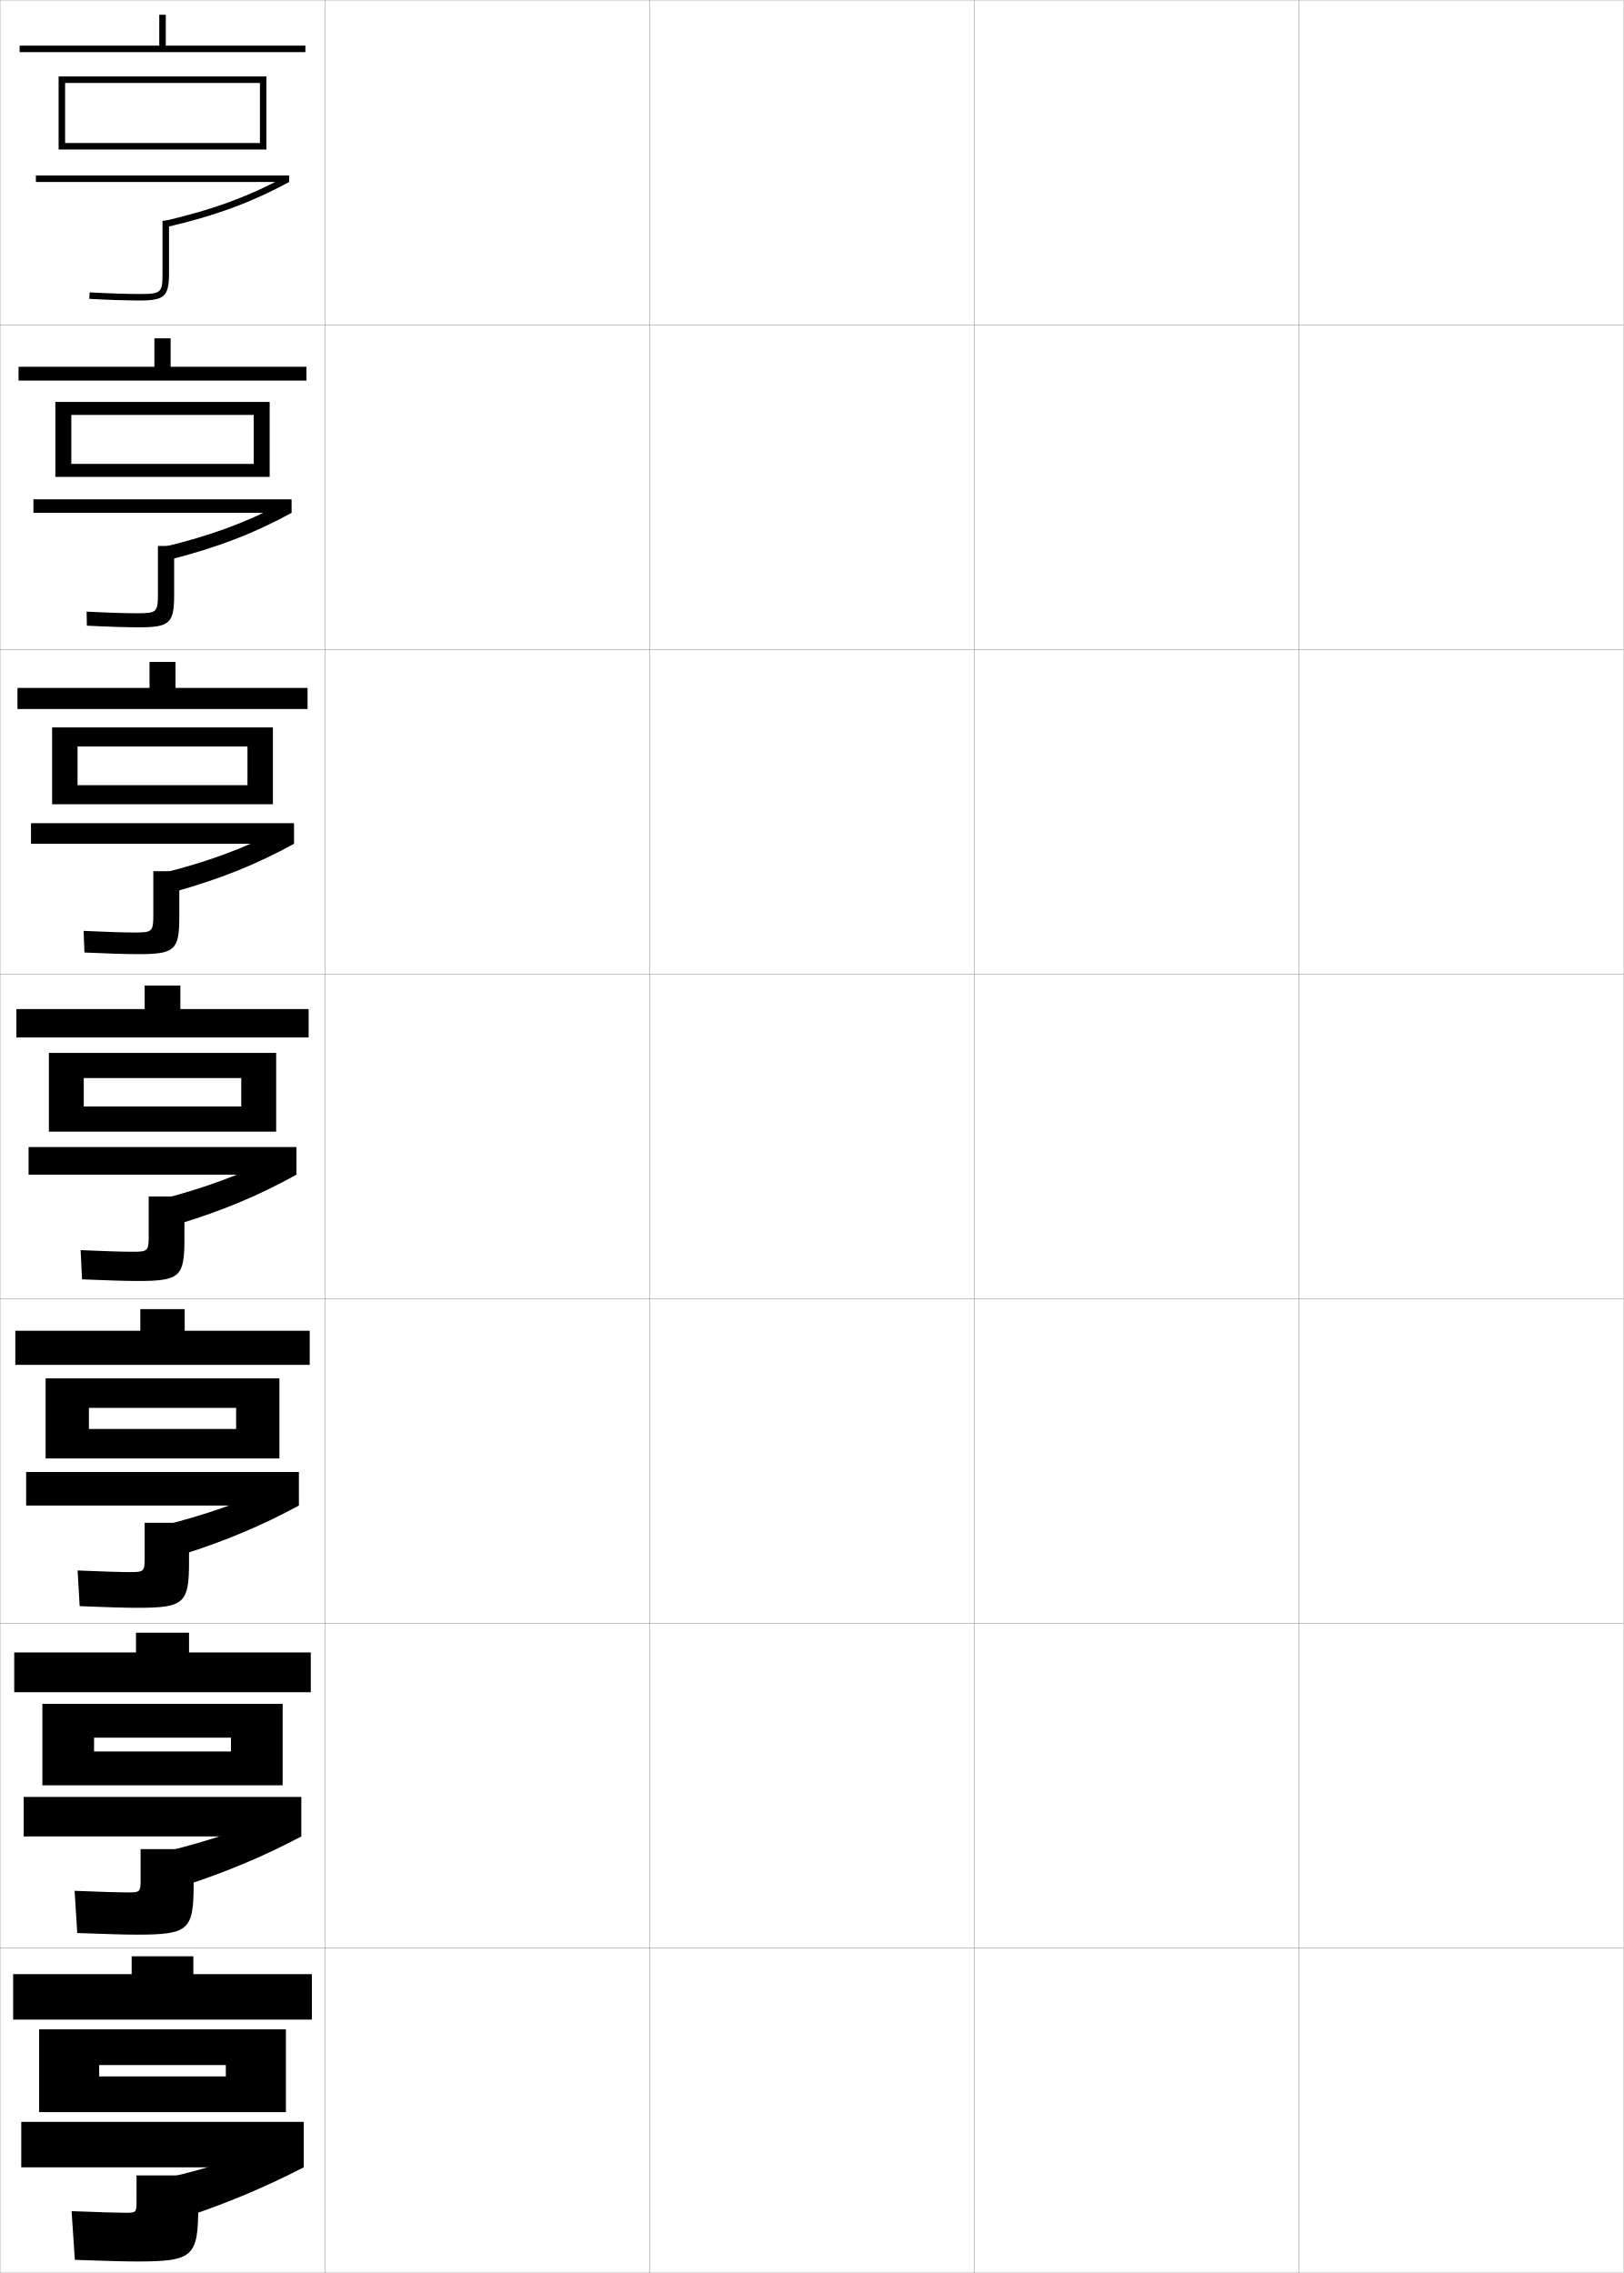
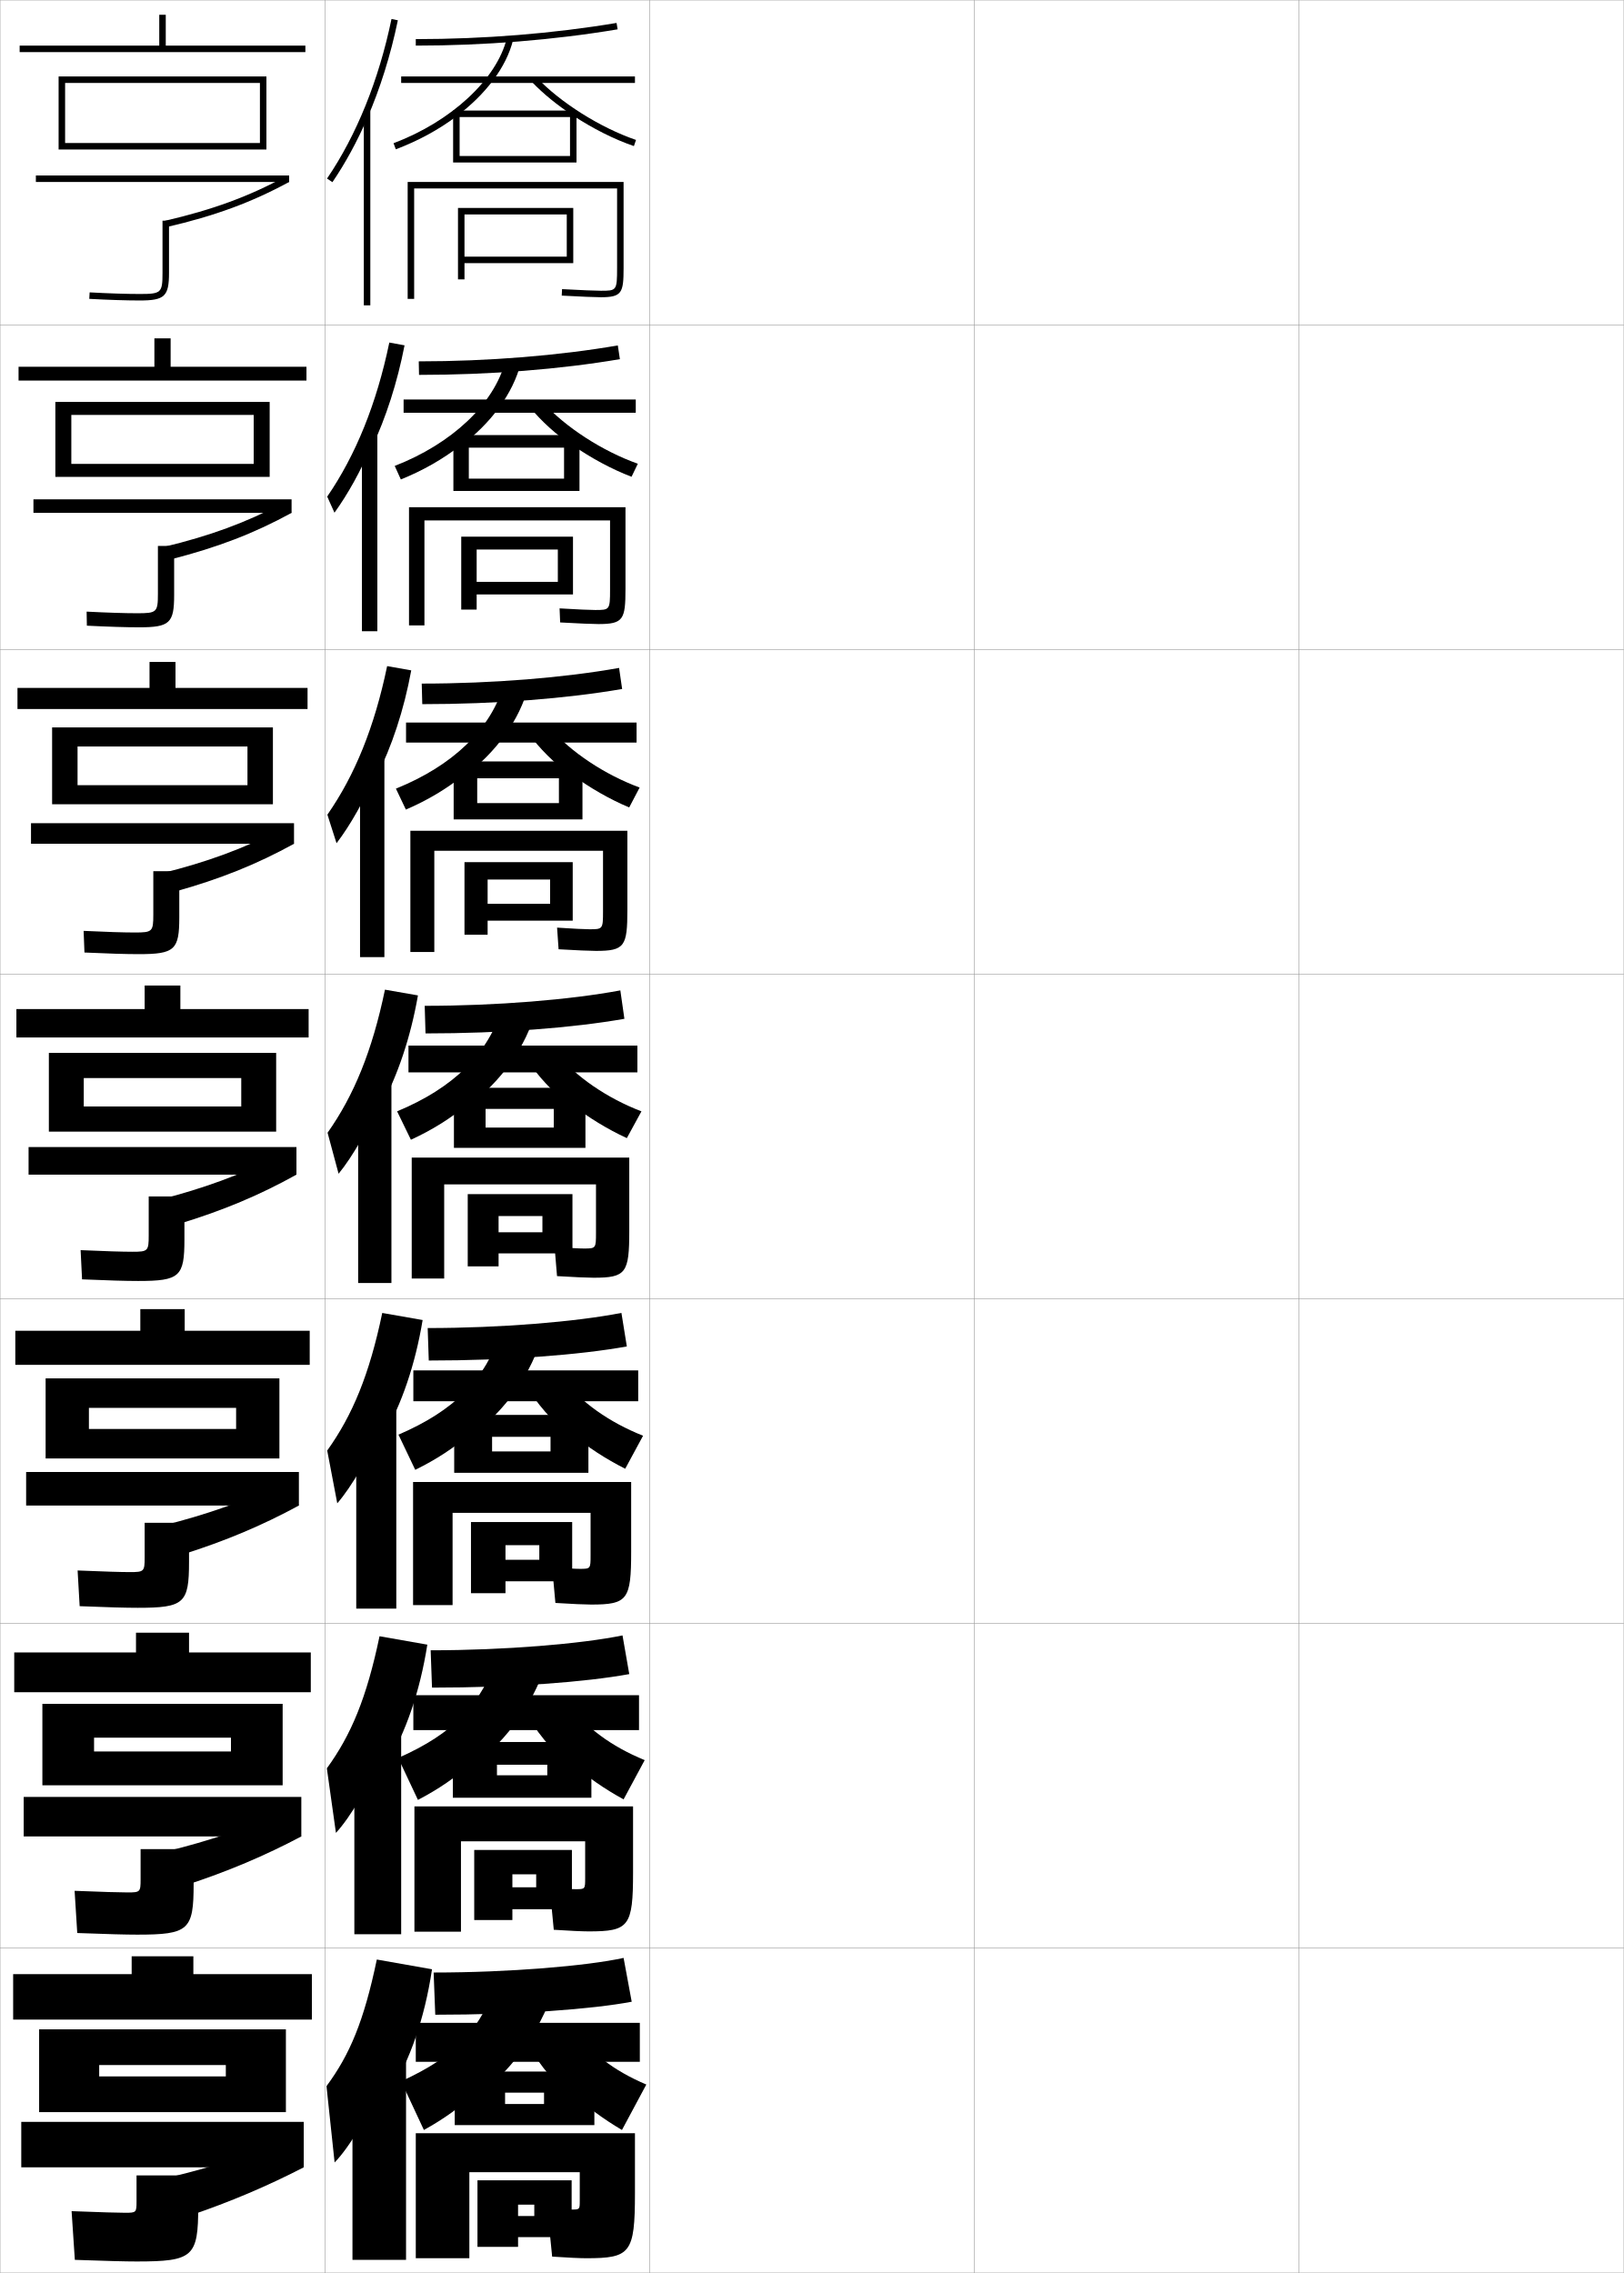
<svg xmlns="http://www.w3.org/2000/svg" width="500.1" height="700.1" viewBox="0 0 500.1 700.1" overflow="visible" enable-background="new 0 0 500.1 700.1" xml:space="preserve">
  <g id="glyphs">
    <g>
      <rect x="0.05" y="0.05" fill="none" stroke="#999999" stroke-width="0.1" width="100" height="100" />
      <rect x="0.05" y="100.05" fill="none" stroke="#999999" stroke-width="0.1" width="100" height="100" />
      <rect x="0.05" y="200.05" fill="none" stroke="#999999" stroke-width="0.1" width="100" height="100" />
      <rect x="0.05" y="300.05" fill="none" stroke="#999999" stroke-width="0.1" width="100" height="100" />
      <rect x="0.05" y="400.05" fill="none" stroke="#999999" stroke-width="0.1" width="100" height="100" />
      <rect x="0.05" y="500.05" fill="none" stroke="#999999" stroke-width="0.1" width="100" height="100" />
      <rect x="0.05" y="600.05" fill="none" stroke="#999999" stroke-width="0.1" width="100" height="100" />
      <rect x="100.05" y="0.05" fill="none" stroke="#999999" stroke-width="0.1" width="100" height="100" />
      <rect x="100.05" y="100.05" fill="none" stroke="#999999" stroke-width="0.1" width="100" height="100" />
      <rect x="100.05" y="200.05" fill="none" stroke="#999999" stroke-width="0.1" width="100" height="100" />
      <rect x="100.05" y="300.05" fill="none" stroke="#999999" stroke-width="0.1" width="100" height="100" />
      <rect x="100.05" y="400.05" fill="none" stroke="#999999" stroke-width="0.1" width="100" height="100" />
      <rect x="100.05" y="500.05" fill="none" stroke="#999999" stroke-width="0.1" width="100" height="100" />
      <rect x="100.05" y="600.05" fill="none" stroke="#999999" stroke-width="0.1" width="100" height="100" />
      <rect x="200.05" y="0.05" fill="none" stroke="#999999" stroke-width="0.1" width="100" height="100" />
      <rect x="200.05" y="100.05" fill="none" stroke="#999999" stroke-width="0.1" width="100" height="100" />
      <rect x="200.05" y="200.05" fill="none" stroke="#999999" stroke-width="0.1" width="100" height="100" />
      <rect x="200.05" y="300.05" fill="none" stroke="#999999" stroke-width="0.1" width="100" height="100" />
      <rect x="200.05" y="400.05" fill="none" stroke="#999999" stroke-width="0.1" width="100" height="100" />
      <rect x="200.05" y="500.05" fill="none" stroke="#999999" stroke-width="0.1" width="100" height="100" />
      <rect x="200.05" y="600.05" fill="none" stroke="#999999" stroke-width="0.1" width="100" height="100" />
      <rect x="300.05" y="0.05" fill="none" stroke="#999999" stroke-width="0.1" width="100" height="100" />
      <rect x="300.05" y="100.05" fill="none" stroke="#999999" stroke-width="0.1" width="100" height="100" />
      <rect x="300.05" y="200.05" fill="none" stroke="#999999" stroke-width="0.1" width="100" height="100" />
      <rect x="300.05" y="300.05" fill="none" stroke="#999999" stroke-width="0.1" width="100" height="100" />
      <rect x="300.05" y="400.05" fill="none" stroke="#999999" stroke-width="0.1" width="100" height="100" />
      <rect x="300.05" y="500.05" fill="none" stroke="#999999" stroke-width="0.1" width="100" height="100" />
      <rect x="300.05" y="600.05" fill="none" stroke="#999999" stroke-width="0.1" width="100" height="100" />
      <rect x="400.05" y="0.05" fill="none" stroke="#999999" stroke-width="0.1" width="100" height="100" />
      <rect x="400.05" y="100.05" fill="none" stroke="#999999" stroke-width="0.1" width="100" height="100" />
      <rect x="400.05" y="200.05" fill="none" stroke="#999999" stroke-width="0.1" width="100" height="100" />
      <rect x="400.05" y="300.05" fill="none" stroke="#999999" stroke-width="0.1" width="100" height="100" />
      <rect x="400.05" y="400.05" fill="none" stroke="#999999" stroke-width="0.1" width="100" height="100" />
      <rect x="400.05" y="500.05" fill="none" stroke="#999999" stroke-width="0.1" width="100" height="100" />
      <rect x="400.05" y="600.05" fill="none" stroke="#999999" stroke-width="0.1" width="100" height="100" />
    </g>
    <g>
      <polygon points="51.05,14.05 51.05,4.55 49.05,4.55 49.05,14.05 6.05,14.05       6.05,16.05 94.05,16.05 94.05,14.05 " />
      <polygon points="94.383,117.216 94.383,112.966 52.549,112.966 52.549,104.216       47.55,104.216 47.55,112.966 5.716,112.966 5.716,117.216 " />
      <polygon points="94.717,218.383 94.717,211.883 54.05,211.883 54.05,203.883       46.05,203.883 46.05,211.883 5.383,211.883 5.383,218.383 " />
      <polygon points="95.05,310.8 55.55,310.8 55.55,303.55 44.55,303.55       44.55,310.8 5.05,310.8 5.05,319.55 95.05,319.55 " />
      <polygon points="95.383,420.383 95.383,409.883 56.883,409.883 56.883,403.217       43.216,403.217 43.216,409.883 4.716,409.883 4.716,420.383 " />
      <polygon points="95.716,521.217 95.716,508.967 58.216,508.967 58.216,502.883       41.883,502.883 41.883,508.967 4.383,508.967 4.383,521.217 " />
      <polygon points="96.05,622.05 96.05,608.05 59.55,608.05 59.55,602.55       40.55,602.55 40.55,608.05 4.05,608.05 4.05,622.05 " />
    </g>
    <g>
      <polygon points="20.05,25.55 80.05,25.55 80.05,44.05 20.05,44.05       20.05,46.05 82.05,46.05 82.05,23.55 18.05,23.55 18.05,46.05       20.05,46.05 " />
      <rect x="11.05" y="54.05" width="78" height="2" />
      <path d="M50.825,68l0.449,1.949c14.871-3.438,26.169-7.595,37.775-13.899      l-0.955-1.758C76.656,60.507,65.51,64.606,50.825,68z" />
      <path d="M50.05,67.975v16.075c0,6.136-0.393,6.5-7,6.5      c-4.116,0-9.745-0.182-15.444-0.498l-0.111,1.996      c5.734,0.319,11.404,0.502,15.556,0.502c7.654,0,9-1.271,9-8.5V67.975H50.05z" />
    </g>
    <g>
      <g>
        <polygon points="83.05,146.883 83.05,123.799 17.049,123.799 17.049,146.883        21.966,146.883 21.966,127.799 78.133,127.799 78.133,142.883 21.966,142.883        21.966,146.883 " />
        <rect x="10.299" y="153.8" width="79.5" height="4.167" />
        <path d="M50.333,168.486l2.174,3.818c14.526-3.691,25.817-8.052,37.292-14.337       l-2.748-2.986C75.803,160.952,64.628,165.062,50.333,168.486z" />
        <path d="M48.633,168.154v14.729c0,5.682-0.342,6-6.333,6       c-3.767,0-9.309-0.175-15.621-0.499l0.074,4.33       c6.464,0.325,12.093,0.501,16.129,0.501c9.374,0,10.75-1.297,10.75-9.917v-15.146       H48.633z" />
      </g>
      <g>
        <polygon points="84.05,247.716 84.05,224.05 16.05,224.05 16.05,247.716        23.883,247.716 23.883,229.925 76.216,229.925 76.216,241.842 23.883,241.842        23.883,247.716 " />
        <rect x="9.55" y="253.55" width="81" height="6.333" />
        <path d="M49.841,268.972l3.899,5.687c14.181-3.945,25.465-8.51,36.81-14.776       l-4.541-4.215C74.95,261.398,63.748,265.519,49.841,268.972z" />
        <path d="M47.216,268.333v13.383c0,5.228-0.292,5.5-5.667,5.5       c-3.418,0-8.872-0.168-15.797-0.499l0.26,6.664       c7.194,0.332,12.782,0.501,16.704,0.501c11.093,0,12.5-1.321,12.5-11.333v-14.217       H47.216z" />
      </g>
      <g>
        <polygon points="85.05,348.55 85.05,324.3 15.05,324.3 15.05,348.55        25.8,348.55 25.8,332.05 74.3,332.05 74.3,340.8 25.8,340.8        25.8,348.55 " />
        <rect x="8.8" y="353.3" width="82.5" height="8.5" />
        <path d="M49.349,369.457l5.624,7.557c13.836-4.199,25.113-8.968,36.327-15.214       l-6.333-5.444C74.097,361.844,62.867,365.976,49.349,369.457z" />
        <path d="M45.8,368.513v12.037c0,4.773-0.242,5-5,5       c-3.068,0-8.436-0.161-15.973-0.499l0.445,8.998       c7.924,0.338,13.471,0.501,17.277,0.501c12.812,0,14.25-1.347,14.25-12.75v-13.287       H45.8z" />
      </g>
      <g>
        <polygon points="86.05,449.216 86.05,424.55 14.05,424.55 14.05,449.216        27.383,449.216 27.383,433.634 72.717,433.634 72.717,440.134 27.383,440.134        27.383,449.216 " />
        <rect x="8.05" y="453.384" width="84" height="10.332" />
        <path d="M50.416,469.821l5.582,9.037c13.548-4.258,24.884-9.072,36.052-15.143       l-6.389-6.295C74.905,462.515,63.593,466.499,50.416,469.821z" />
        <path d="M44.55,469.024v10.691c0,4.32-0.191,4.5-4.5,4.5       c-2.719,0-7.999-0.154-16.148-0.498l0.63,10.998c8.654,0.344,14.16,0.5,17.851,0.5       c14.365,0,15.834-1.37,15.834-14.166v-12.025H44.55z" />
      </g>
      <g>
        <polygon points="87.05,549.883 87.05,524.8 13.05,524.8 13.05,549.883        28.967,549.883 28.967,535.217 71.133,535.217 71.133,539.467 28.967,539.467        28.967,549.883 " />
        <rect x="7.3" y="553.467" width="85.5" height="12.166" />
        <path d="M51.483,570.186l5.541,10.519c13.259-4.318,24.654-9.179,35.776-15.071       l-6.444-7.147C75.714,563.185,64.318,567.023,51.483,570.186z" />
        <path d="M43.3,569.537v9.346c0,3.866-0.141,4-4,4       c-2.369,0-7.562-0.147-16.324-0.499l0.815,12.999       c9.384,0.351,14.849,0.5,18.425,0.5c15.917,0,17.417-1.395,17.417-15.583v-10.763       H43.3z" />
      </g>
    </g>
    <g>
      <polygon points="88.05,650.55 88.05,625.05 12.05,625.05 12.05,650.55       30.55,650.55 30.55,636.05 69.55,636.05 69.55,639.55 30.55,639.55       30.55,650.55 " />
      <rect x="6.55" y="653.55" width="87" height="14" />
      <path d="M87.05,659.55c-10.526,4.306-22.006,7.997-34.5,11l5.5,12      c12.971-4.379,24.424-9.285,35.5-15L87.05,659.55z" />
      <path d="M61.05,670.05h-19v8c0,3.412-0.091,3.5-3.5,3.5c-2.02,0-7.125-0.141-16.5-0.5l1,15      c10.114,0.356,15.538,0.5,19,0.5c17.469,0,19-1.419,19-17V670.05z" />
    </g>
+     <g>
+       <g>
+         <path d="M113.05,36.532c4.035-9.288,7.242-19.493,9.479-30.279l-1.958-0.406       c-3.898,18.795-10.763,35.787-19.848,49.141l1.654,1.125       C106.382,50.227,109.958,43.647,113.05,36.532L113.05,36.532z" />
+         <rect x="112.05" y="34.05" width="2" height="60" />
+       </g>
+       <g>
+         <path d="M114.488,137.933c4.39-9.359,7.848-20.01,10.103-31.566l-4.691-0.861       c-3.914,18.842-10.364,34.716-19.124,47.45l2.234,4.96       c4.089-5.654,8.238-13.106,11.144-20.15L114.488,137.933z" />
+         <rect x="111.466" y="133.841" width="4.75" height="60.583" />
+       </g>
+       <g>
+         <path d="M115.926,239.334c4.746-9.431,8.453-20.528,10.728-32.853l-7.424-1.316       c-3.929,18.889-9.965,33.645-18.398,45.76l2.813,8.795       c4.173-5.421,8.895-13.746,11.615-20.719L115.926,239.334z" />
+         <rect x="110.883" y="233.633" width="7.5" height="61.167" />
+       </g>
+       <g>
+         <path d="M117.364,340.734c5.102-9.502,9.059-21.045,11.353-34.14l-10.157-1.771       c-3.943,18.936-9.566,32.573-17.674,44.07l3.393,12.63       c4.258-5.189,9.551-14.387,12.086-21.289L117.364,340.734z" />
+         <rect x="110.3" y="333.425" width="10.25" height="61.75" />
+       </g>
+       <g>
+         <path d="M118.259,442.006c5.423-9.572,9.604-21.562,11.902-35.427l-12.438-2.181       c-3.958,18.982-9.168,31.502-16.949,42.38l3.095,16.254       c4.342-4.958,10.207-15.028,12.557-21.859L118.259,442.006z" />
+         <rect x="109.716" y="432.8" width="12.333" height="62.666" />
+       </g>
+       <g>
+         <path d="M119.155,543.278c5.745-9.644,10.148-22.078,12.451-36.714l-14.719-2.59       c-3.974,19.029-8.771,30.431-16.225,40.689l2.798,19.877       c4.426-4.727,10.864-15.669,13.028-22.43L119.155,543.278z" />
+         <rect x="109.133" y="532.175" width="14.417" height="63.583" />
+       </g>
+       <g>
+         <path d="M120.05,644.55c6.066-9.714,10.693-22.595,13-38l-17-3       c-3.988,19.076-8.372,29.359-15.5,39l2.5,23.5c4.511-4.495,11.521-16.31,13.5-23       L120.05,644.55z" />
+         <rect x="108.55" y="631.55" width="16.5" height="64.5" />
+       </g>
+     </g>
+     <g>
+       <path d="M189.884,7.063l0.332,1.973c-19.522,3.28-41.019,5.014-62.166,5.014v-2      C149.088,12.05,170.47,10.325,189.884,7.063z" />
+       <rect x="123.55" y="23.55" width="72" height="2" />
+       <path d="M140.55,35.855c9.042-6.783,15.395-15.13,17.471-23.566l-1.941-0.479      c-3.111,12.634-17.129,25.615-34.882,32.304l0.705,1.871      C128.849,43.369,135.174,39.889,140.55,35.855L140.55,35.855z" />
+       <path d="M176.55,35.633c5.93,3.903,12.508,7.25,18.676,9.363l0.648-1.893      c-10.967-3.757-23.264-11.489-30.598-19.241l-1.453,1.375      C167.226,28.834,171.669,32.421,176.55,35.633L176.55,35.633z" />
+       <polygon points="141.55,50.05 139.55,50.05 139.55,34.05 177.55,34.05       177.55,50.05 141.55,50.05 141.55,48.05 175.55,48.05 175.55,36.05       141.55,36.05 " />
+       <path d="M127.55,92.05h-2v-36h66.5v26.5c0,7.641-0.519,9-7,9      c-1.788,0-5.956-0.174-12.054-0.502l0.107-1.996      c6.062,0.326,10.193,0.498,11.946,0.498c4.812,0,5,0,5-7v-24.5h-62.5V92.05z" />
+       <polygon points="143.05,86.05 141.05,86.05 141.05,64.05 176.55,64.05       176.55,81.05 143.05,81.05 143.05,79.05 174.55,79.05 174.55,66.05       143.05,66.05 " />
+     </g>
+     <g>
+       <path d="M190.272,106.392l0.638,4.231c-18.317,3.119-39.974,4.843-61.861,4.843      l-0.083-4.167C150.381,111.299,172.208,109.522,190.272,106.392z" />
+       <rect x="124.299" y="123.049" width="71.5" height="4.083" />
+       <path d="M155.632,111.256c-3.505,13.217-16.445,25.385-34.068,32.253l1.887,4.164      c6.825-2.752,12.938-6.261,18.207-10.358v0.25      c9.557-7.185,16.314-16.259,18.726-25.722L155.632,111.256z" />
+       <path d="M176.354,137.128c5.688,3.957,12.051,7.396,18.146,9.719l1.933-4.012      c-10.84-3.854-22.268-11.228-29.082-18.785l-4.186,1.331      c3.492,4.31,8.054,8.407,13.188,11.997V137.128z" />
+       <polygon points="144.383,151.216 139.633,151.216 139.633,134.008 178.466,134.008       178.466,151.216 144.383,151.216 144.383,147.424 173.716,147.424 173.716,137.883       144.383,137.883 " />
+       <path d="M130.716,192.633h-4.75v-36.417h66.667v25.167      c0,9.45-0.667,10.833-8.333,10.833c-1.787,0-5.961-0.175-11.786-0.501      l-0.179-4.331c5.663,0.333,9.292,0.499,10.964,0.499      c4.449,0,4.583-0.011,4.583-6.283v-21.3h-57.167V192.633z" />
+       <polygon points="146.799,187.758 142.049,187.758 142.049,165.299 176.466,165.299       176.466,183.091 146.799,183.091 146.799,179.216 171.799,179.216 171.799,169.258       146.799,169.258 " />
+     </g>
+     <g>
+       <path d="M190.661,205.721l0.944,6.491c-17.112,2.957-38.928,4.671-61.555,4.671      l-0.167-6.333C151.676,210.55,173.947,208.721,190.661,205.721z" />
+       <rect x="125.05" y="222.55" width="71" height="6.167" />
+       <path d="M155.187,210.702c-3.898,13.799-15.762,25.154-33.254,32.202l3.068,6.457      c6.704-2.889,12.604-6.425,17.765-10.587v0.5      c10.071-7.585,17.234-17.387,19.98-27.877L155.187,210.702z" />
+       <path d="M176.158,238.623c5.447,4.01,11.595,7.543,17.617,10.075l3.216-6.131      c-10.713-3.95-21.271-10.966-27.565-18.328l-6.919,1.287      c3.582,5.021,8.263,9.63,13.651,13.597V238.623z" />
+       <polygon points="146.967,252.383 139.716,252.383 139.716,234.529 179.383,234.529       179.383,252.383 146.967,252.383 146.967,247.362 172.133,247.362 172.133,239.716       146.967,239.716 " />
+       <path d="M133.758,293.217h-7.375v-37.334h66.833v24.333      c0,11.259-0.816,12.667-9.667,12.667c-1.787,0-5.966-0.176-11.518-0.5l-0.464-6.666      c5.263,0.339,8.389,0.5,9.982,0.5c4.085,0,4.167-0.023,4.167-5.566      v-18.6h-51.958V293.217z" />
+       <polygon points="150.175,287.904 143.05,287.904 143.05,265.55 176.383,265.55       176.383,283.57 150.175,283.57 150.175,278.383 169.425,278.383 169.425,270.904       150.175,270.904 " />
+     </g>
+     <g>
+       <path d="M191.05,305.05l1.25,8.75c-15.907,2.795-37.883,4.5-61.25,4.5l-0.25-8.5      C152.97,309.8,175.686,307.919,191.05,305.05z" />
+       <rect x="125.8" y="322.05" width="70.5" height="8.25" />
+       <path d="M154.74,310.148c-4.292,14.381-15.078,24.923-32.44,32.151l4.25,8.75      c6.582-3.025,12.271-6.59,17.324-10.815v0.75      c10.586-7.986,18.154-18.516,21.235-30.033L154.74,310.148z" />
+       <path d="M175.962,340.118c5.205,4.063,11.139,7.69,17.088,10.432l4.5-8.25      c-10.586-4.047-20.275-10.705-26.049-17.871l-9.652,1.242      c3.672,5.734,8.472,10.854,14.113,15.197V340.118z" />
+       <polygon points="149.55,353.55 139.8,353.55 139.8,335.05 180.3,335.05       180.3,353.55 149.55,353.55 149.55,347.3 170.55,347.3 170.55,341.55       149.55,341.55 " />
+       <path d="M136.8,393.8h-10v-37.25h67v22.5c0,13.068-0.965,14.5-11,14.5      c-1.786,0-5.971-0.177-11.25-0.5l-0.75-9c4.863,0.345,7.486,0.5,9,0.5      c3.721,0,3.75-0.034,3.75-4.85v-14.9h-46.75V393.8z" />
+       <polygon points="153.55,390.05 144.05,390.05 144.05,367.8 176.3,367.8       176.3,386.05 153.55,386.05 153.55,379.55 167.05,379.55 167.05,374.55       153.55,374.55 " />
+     </g>
+     <g>
+       <path d="M191.383,404.384l1.667,10.332c-14.702,2.634-36.893,4.334-61,4.334l-0.333-10      C154.264,409.05,177.369,407.122,191.383,404.384z" />
+       <rect x="127.3" y="422.091" width="69.25" height="9.5" />
+       <path d="M154.344,409.782c-4.686,14.964-14.395,24.692-31.627,32.102l5.166,10.832      c6.461-3.161,11.937-6.754,16.883-11.043v1      c11.101-8.387,19.074-19.645,22.491-32.189L154.344,409.782z" />
+       <path d="M173.518,424.802l-12.102,0.996c3.762,6.446,8.68,12.076,14.575,16.797v-1      c4.964,4.117,10.682,7.838,16.559,10.789l5.5-10.168      C187.591,438.073,178.771,431.773,173.518,424.802z" />
+       <polygon points="151.55,453.634 139.883,453.634 139.883,435.8 181.217,435.8       181.217,453.634 151.55,453.634 151.55,447.05 169.55,447.05 169.55,442.55       151.55,442.55 " />
+       <path d="M139.383,494.384h-12.167v-37.918h67.167v21.418      c0,14.877-1.114,16.332-12.333,16.332c-1.785,0-5.994-0.178-11-0.5l-1-11      c4.464,0.352,7.066,0.5,8.5,0.5c3.311,0,3.333-0.027,3.333-4.133v-13.117h-42.5      V494.384z" />
+       <polygon points="155.675,490.716 145.05,490.716 145.05,468.8 176.217,468.8       176.217,487.05 155.675,487.05 155.675,480.425 166.092,480.425 166.092,475.925       155.675,475.925 " />
+     </g>
+     <g>
+       <path d="M132.633,508.3c22.924,0,46.419-1.976,59.083-4.583l2.083,11.916      c-13.498,2.472-35.902,4.167-60.75,4.167L132.633,508.3z" />
+       <rect x="127.3" y="522.133" width="69.5" height="10.75" />
+       <path d="M153.447,509.416c-5.079,15.547-13.711,24.462-30.813,32.051l6.083,12.916      c6.339-3.298,11.603-6.918,16.441-11.271v1.25      c11.615-8.788,19.994-20.772,23.746-34.345L153.447,509.416z" />
+       <path d="M175.534,525.176l-14.551,0.748c3.852,7.159,8.889,13.299,15.038,18.398v-1.25      c4.723,4.17,10.225,7.983,16.029,11.145l6.5-12.084      C188.217,537.895,180.266,531.952,175.534,525.176z" />
+       <polygon points="153.05,546.8 168.55,546.8 168.55,543.55 153.05,543.55       153.05,553.717 139.467,553.717 139.467,536.55 182.133,536.55 182.133,553.717       153.05,553.717 " />
+       <path d="M180.216,578.467v-11.334h-38.25v27.834h-14.333v-38.584h67.333v20.334      c0,16.686-1.263,18.166-13.667,18.166c-1.785,0-6.018-0.179-10.75-0.5l-1.25-13      c4.065,0.356,6.646,0.5,8,0.5C180.2,581.883,180.216,581.862,180.216,578.467z" />
+       <polygon points="157.8,581.3 165.133,581.3 165.133,577.3 157.8,577.3       157.8,591.383 146.05,591.383 146.05,569.8 176.133,569.8 176.133,588.05       157.8,588.05 " />
+     </g>
+     <g>
+       <path d="M133.55,607.55l0.5,13c25.588,0,48.207-1.69,60.5-4l-2.5-13.5      C180.735,605.526,156.851,607.55,133.55,607.55z" />
+       <rect x="128.05" y="623.05" width="69" height="12" />
+       <path d="M153.55,609.05c-5.473,16.13-13.027,24.231-30,32l7,15      c6.217-3.435,11.269-7.083,16-11.5v1.5c12.129-9.189,20.914-21.901,25-36.5      L153.55,609.05z" />
+       <path d="M177.55,625.55l-17,0.5c3.941,7.872,9.098,14.522,15.5,20v-1.5      c4.481,4.223,9.769,8.13,15.5,11.5l7.5-14      C188.844,637.715,181.762,632.131,177.55,625.55z" />
+       <polygon points="155.55,648.05 155.55,654.55 183.05,654.55 183.05,638.05       140.05,638.05 140.05,654.55 155.55,654.55 155.55,644.55 167.55,644.55       167.55,648.05 " />
+       <path d="M178.55,677.85c0,2.686-0.011,2.7-2.5,2.7c-1.273,0-3.834-0.138-7.5-0.5      l1.5,15c4.459,0.319,8.716,0.5,10.5,0.5c13.589,0,15-1.505,15-20v-18.5h-67.5v38.5h16.5v-26.5h34      V677.85z" />
+       <polygon points="159.55,682.55 159.55,689.05 176.05,689.05 176.05,671.55       147.05,671.55 147.05,692.05 159.55,692.05 159.55,679.05 164.55,679.05       164.55,682.55 " />
+     </g>
  </g>
</svg>
